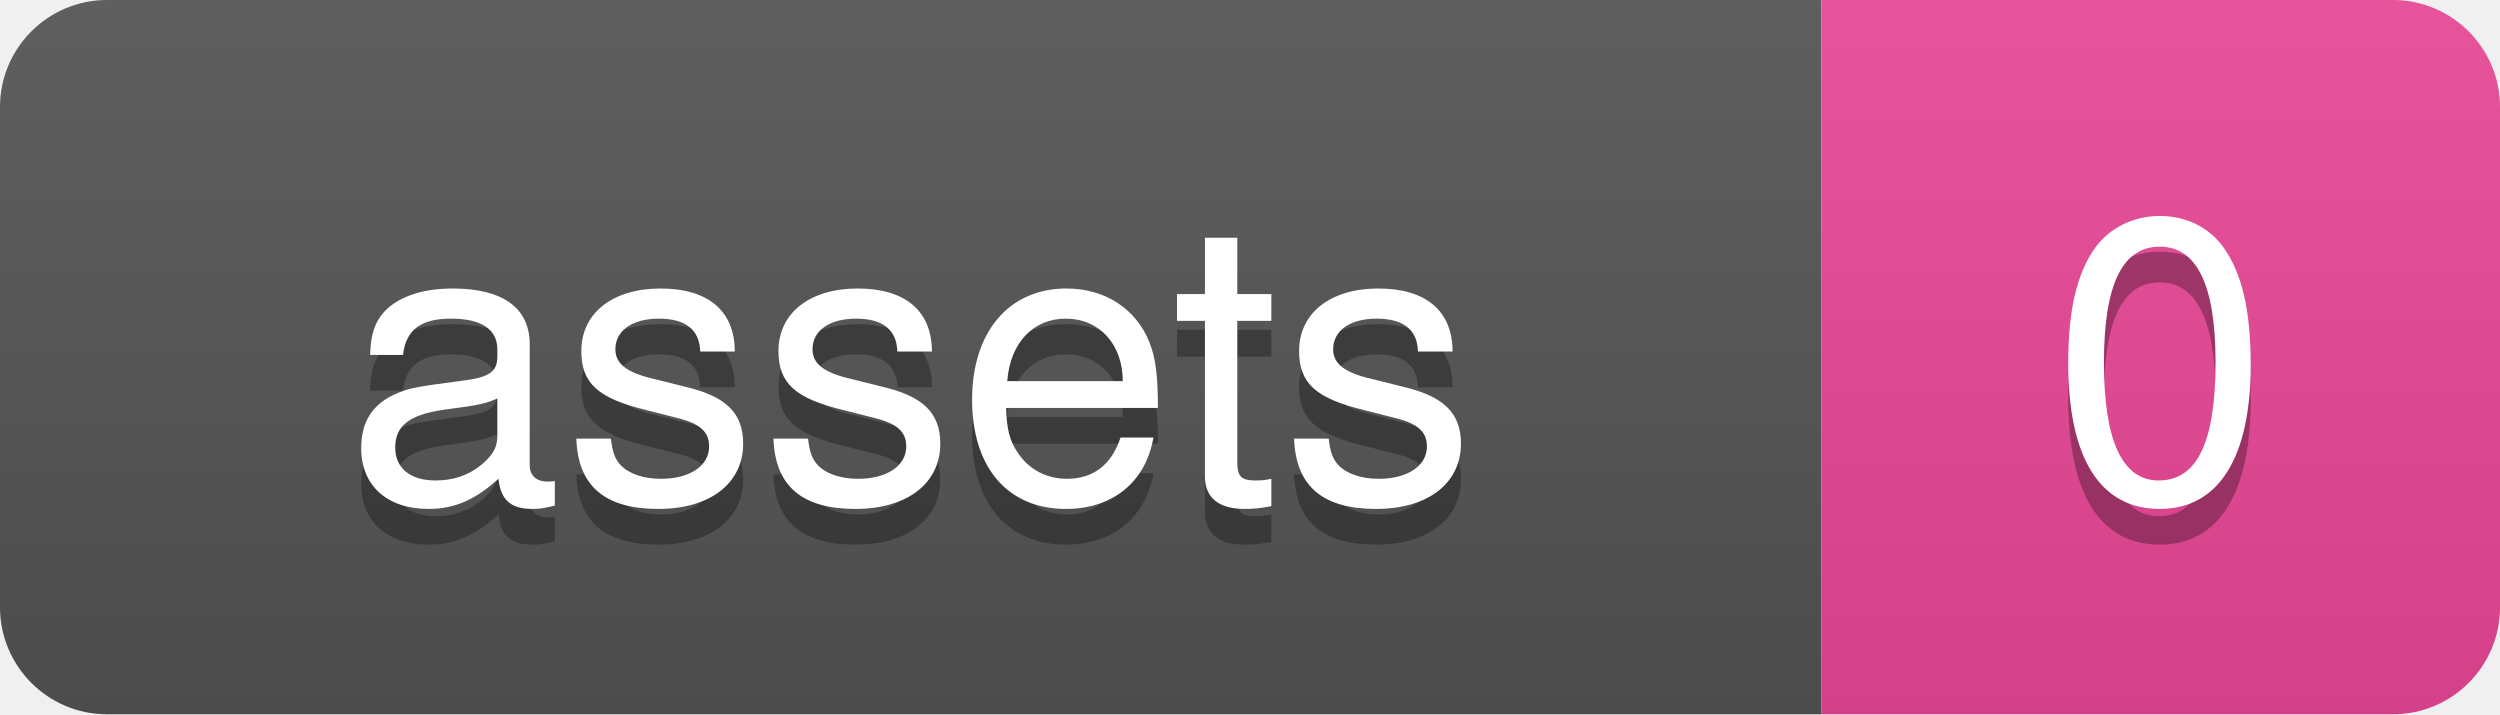
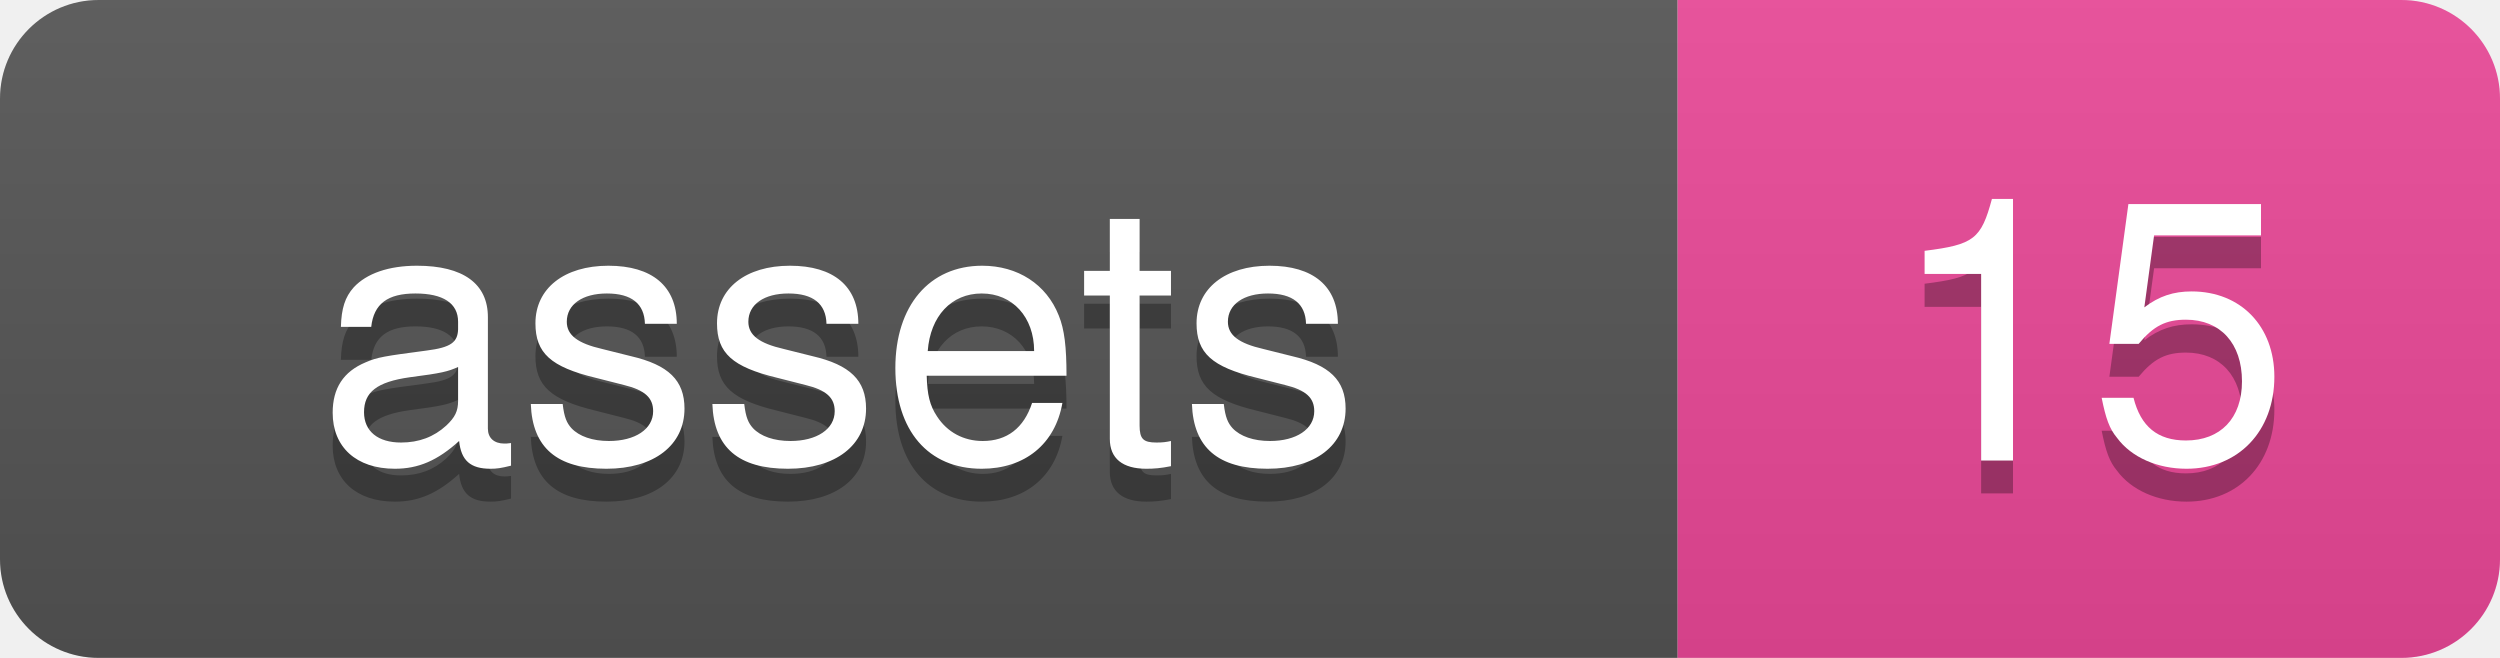
- <svg xmlns="http://www.w3.org/2000/svg" width="70" height="20">
+ <svg xmlns="http://www.w3.org/2000/svg" width="76" height="20">
  <defs>
-     <linearGradient id="grad-1gk29mx08" x2="0" y2="100%">
+     <linearGradient id="grad-2yseefpr0" x2="0" y2="100%">
      <stop offset="0" stop-color="#bbb" stop-opacity=".1" />
      <stop offset="1" stop-opacity=".1" />
    </linearGradient>
    <clipPath id="round">
-       <rect width="70" height="20" rx="3" fill="#fff" />
+       <rect width="76" height="20" rx="3" fill="#fff" />
    </clipPath>
  </defs>
  <g clip-path="url(#round)">
    <rect width="51" height="20" fill="#555" />
-     <rect x="51" width="19" height="20" fill="#ec4899" />
-     <rect width="70" height="20" fill="url(#grad-1gk29mx08)" />
+     <rect x="51" width="25" height="20" fill="#ec4899" />
+     <rect width="76" height="20" fill="url(#grad-2yseefpr0)" />
  </g>
  <g fill="#fff" text-anchor="middle" font-family="-apple-system,BlinkMacSystemFont,Segoe UI,Helvetica,Arial,sans-serif" font-size="11">
    <text x="25.5" y="15" fill="#010101" fill-opacity=".3">assets</text>
    <text x="25.5" y="14">assets</text>
-     <text x="60.5" y="15" fill="#010101" fill-opacity=".3">0</text>
-     <text x="60.5" y="14">0</text>
+     <text x="63.5" y="15" fill="#010101" fill-opacity=".3">15</text>
+     <text x="63.5" y="14">15</text>
  </g>
</svg>
